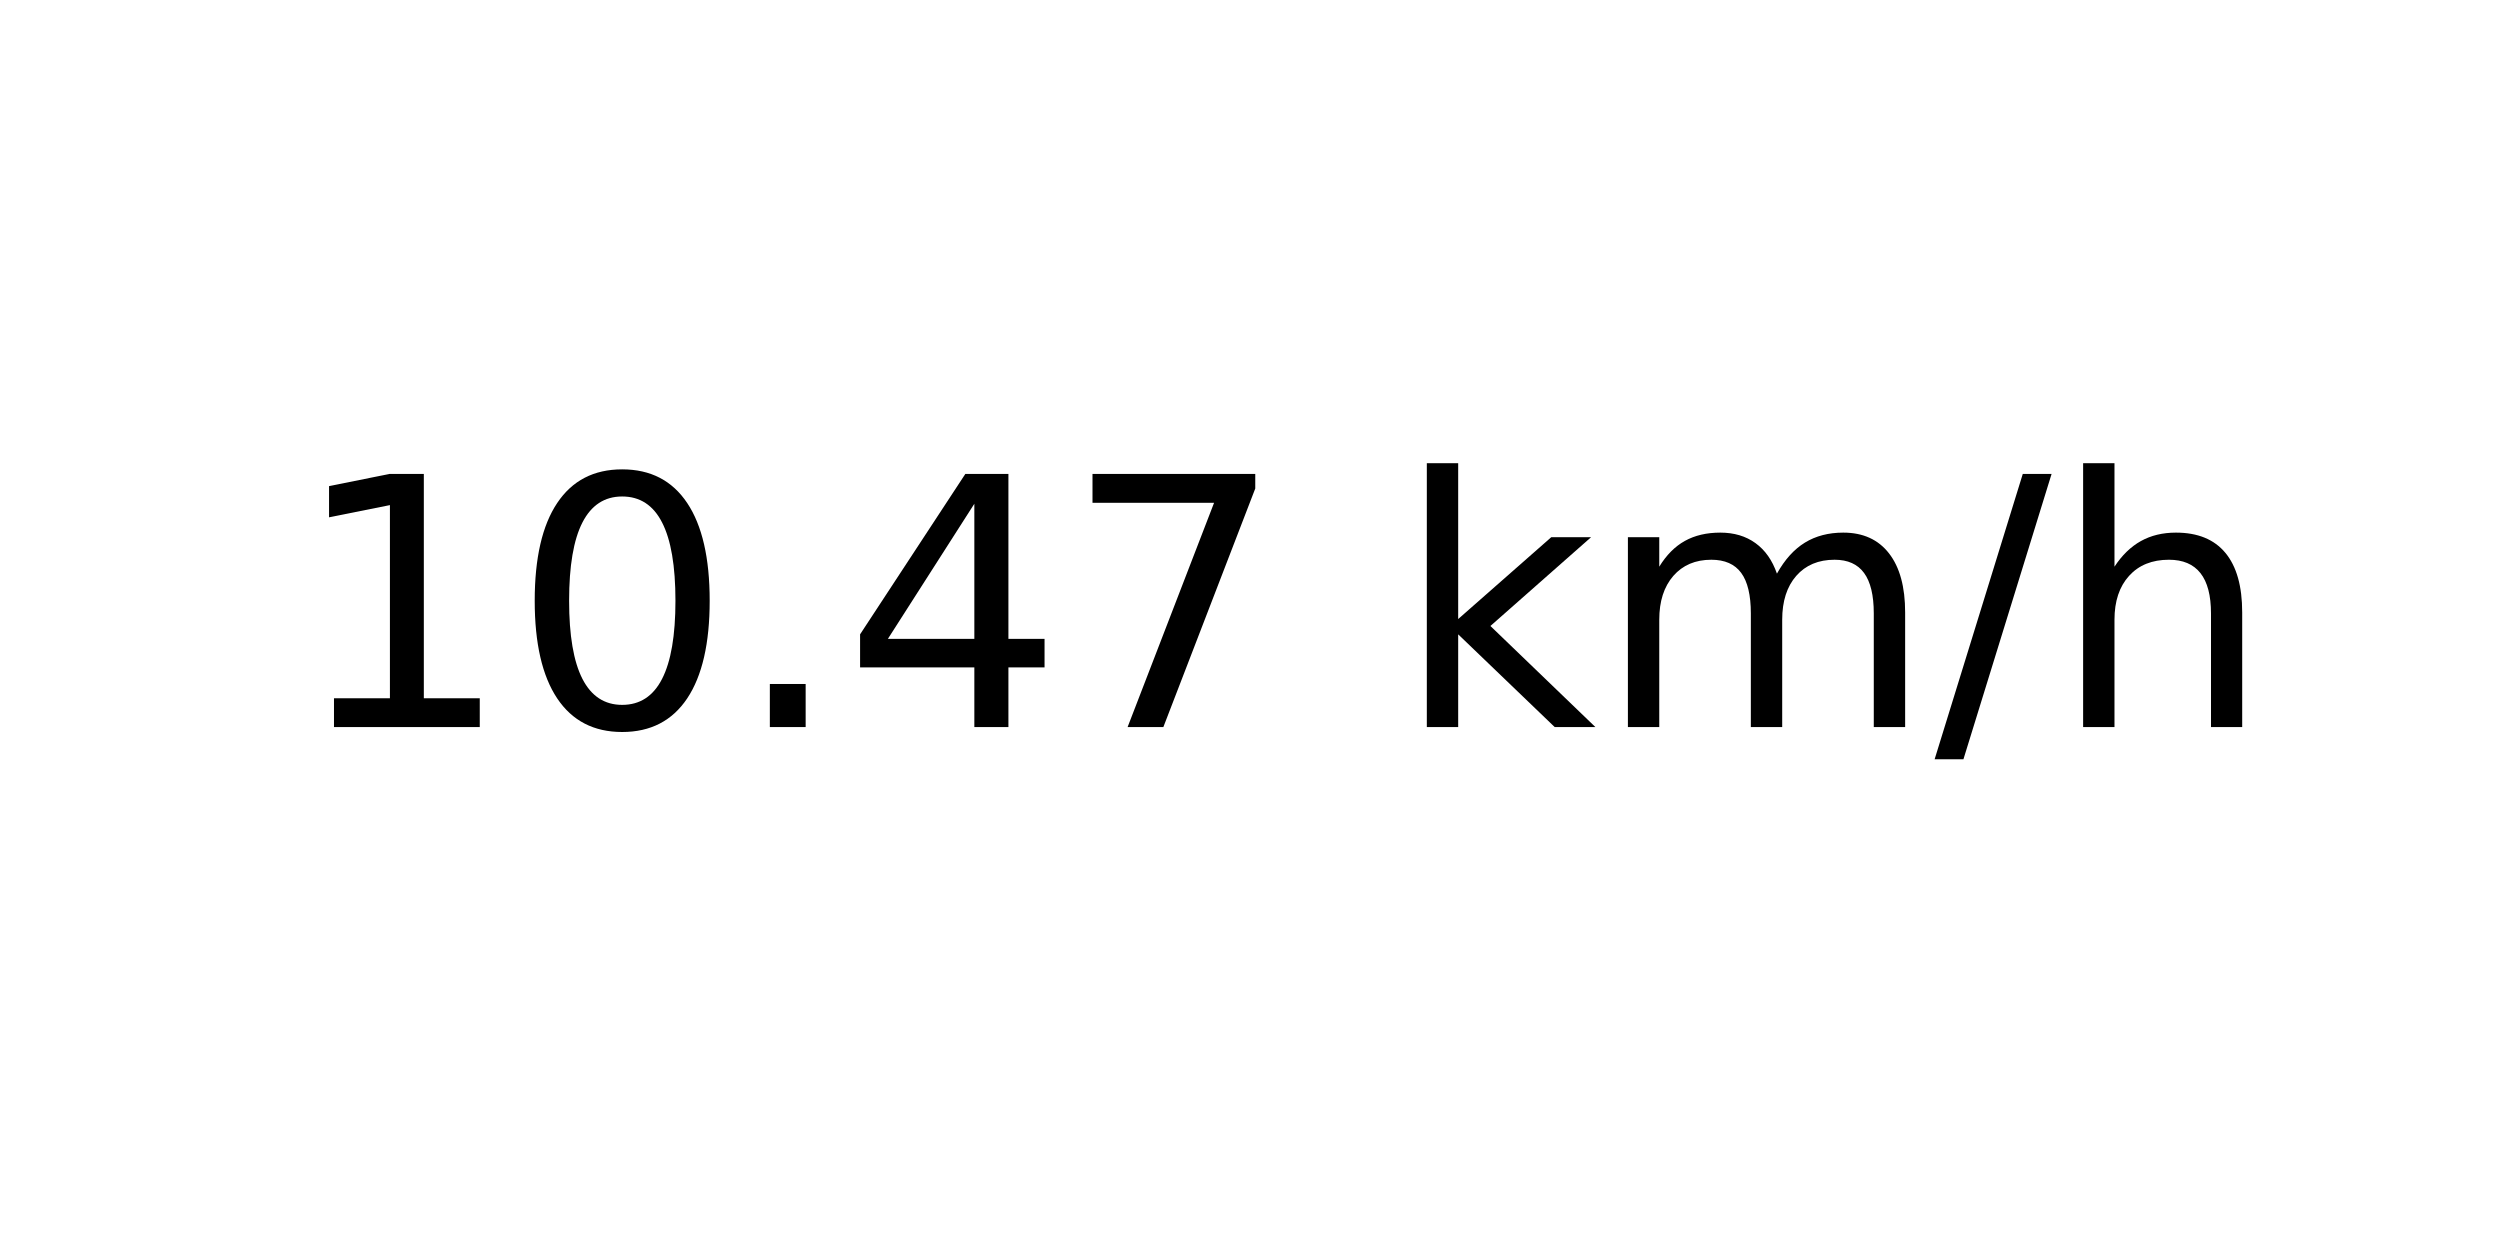
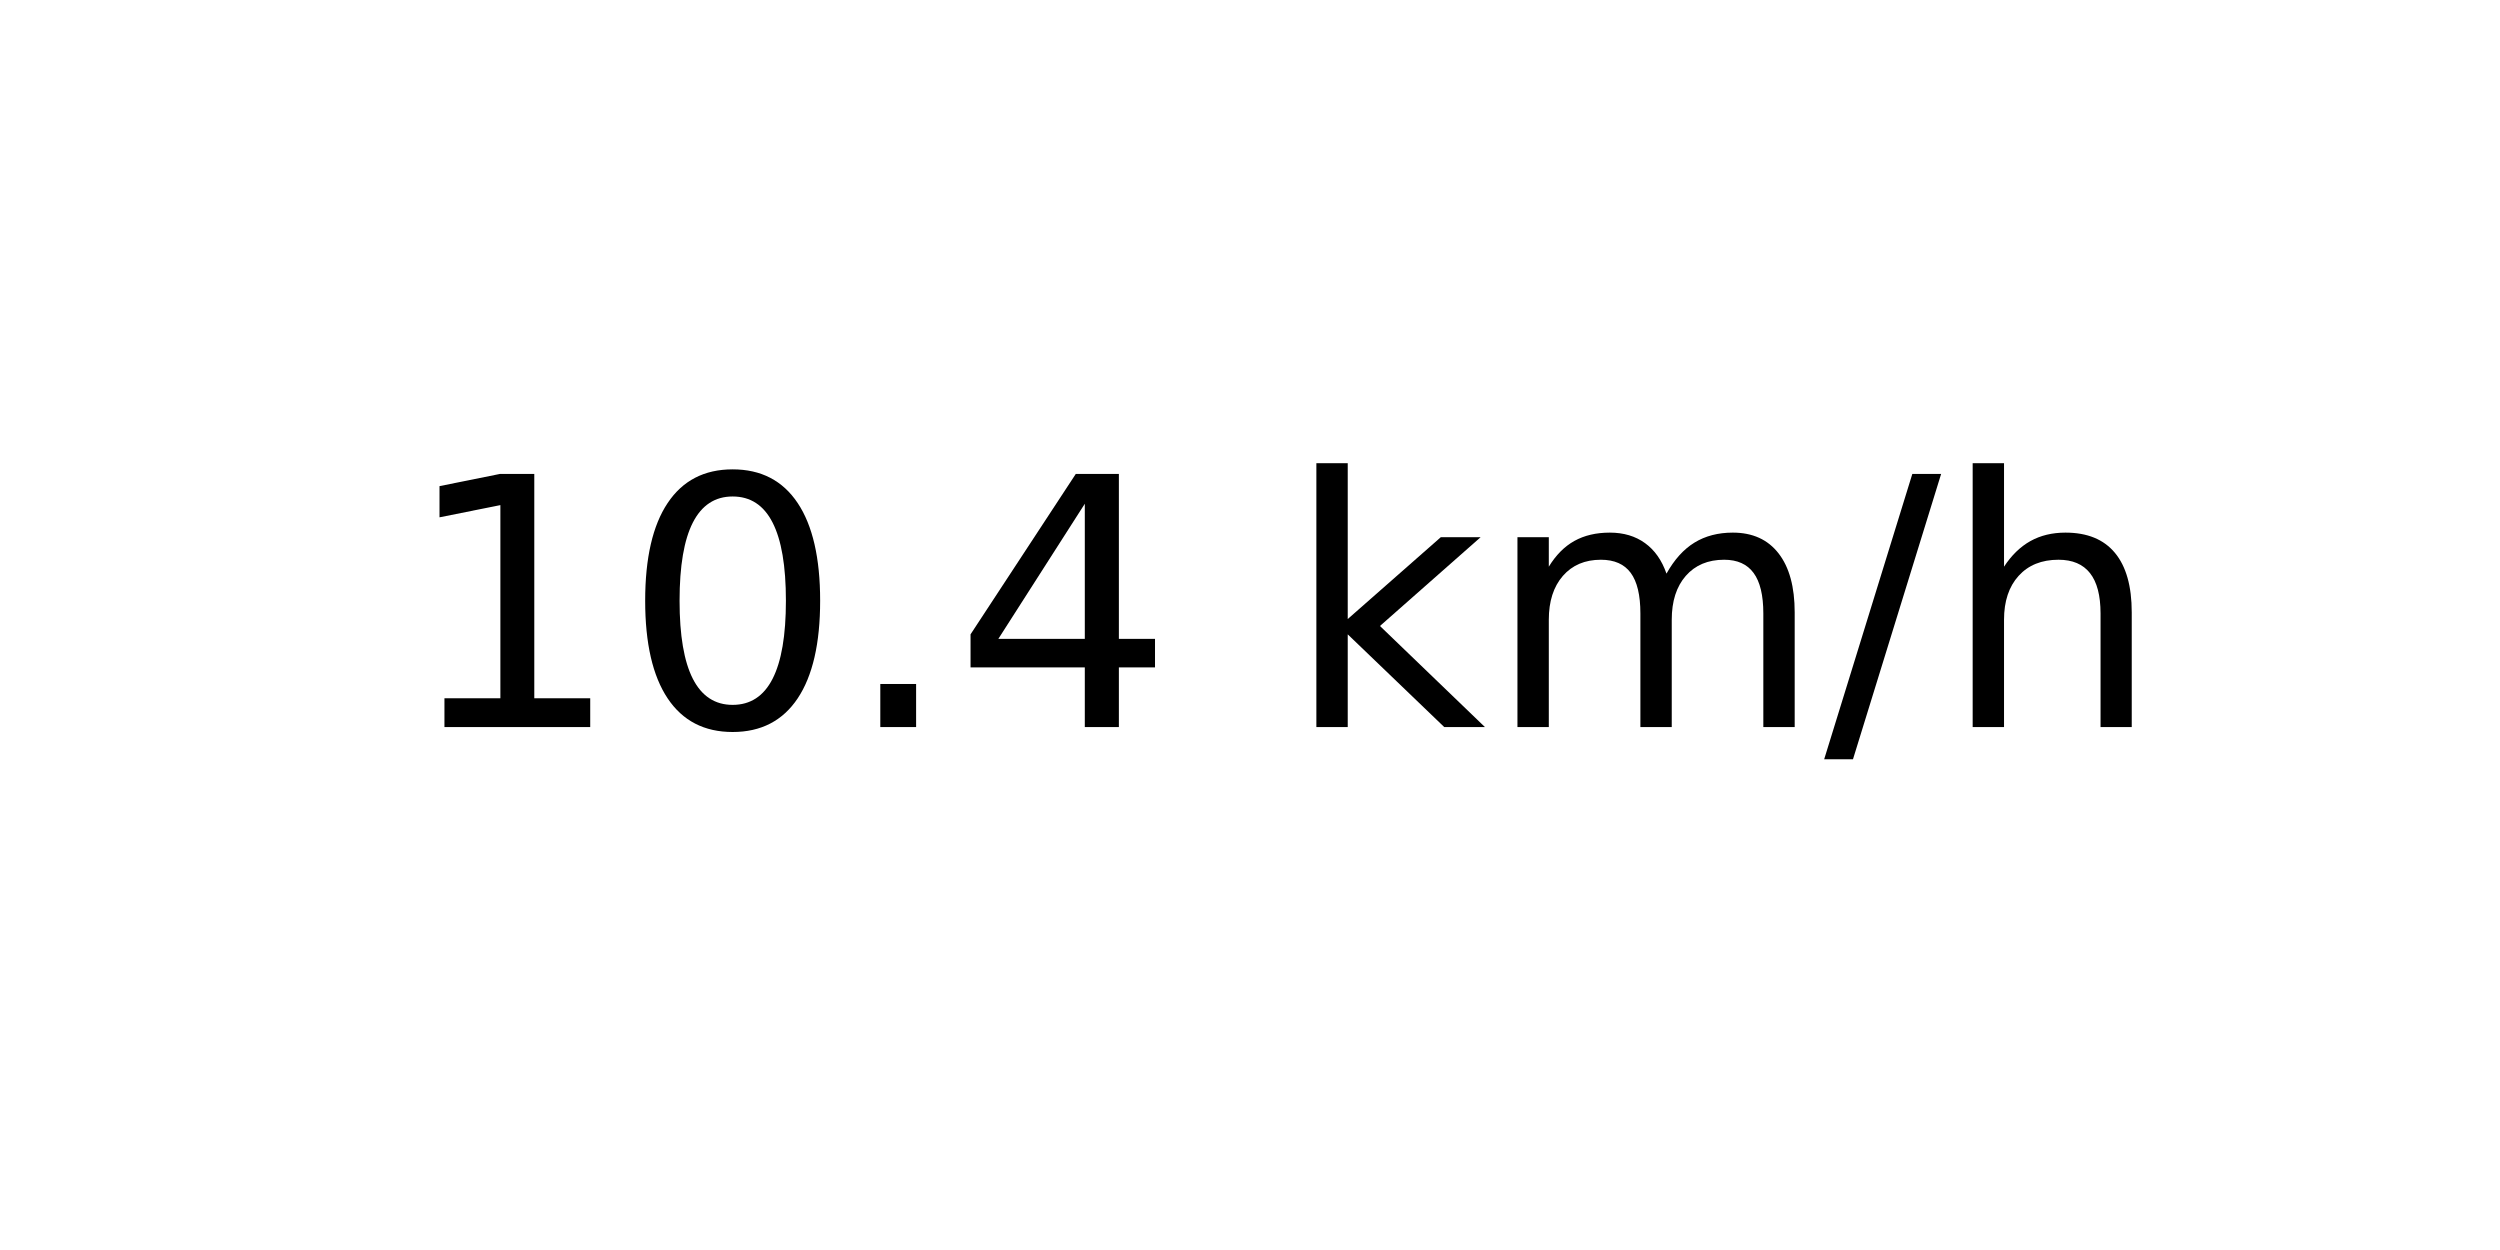
<svg xmlns="http://www.w3.org/2000/svg" xmlns:xlink="http://www.w3.org/1999/xlink" width="72pt" height="36pt" viewBox="0 0 72 36" version="1.1">
  <defs>
    <style type="text/css">*{stroke-linejoin: round; stroke-linecap: butt}</style>
  </defs>
  <g id="figure_1">
    <g id="axes_1">
      <g id="text_1">
-         <g transform="translate(8.378125 20.93937) scale(0.1 -0.1)">
+         <g transform="translate(11.55937 20.93937) scale(0.1 -0.1)">
          <defs>
            <path id="DejaVuSans-31" d="M 794 531  L 1825 531  L 1825 4091  L 703 3866  L 703 4441  L 1819 4666  L 2450 4666  L 2450 531  L 3481 531  L 3481 0  L 794 0  L 794 531  z " transform="scale(0.015625)" />
            <path id="DejaVuSans-30" d="M 2034 4250  Q 1547 4250 1301 3770  Q 1056 3291 1056 2328  Q 1056 1369 1301 889  Q 1547 409 2034 409  Q 2525 409 2770 889  Q 3016 1369 3016 2328  Q 3016 3291 2770 3770  Q 2525 4250 2034 4250  z M 2034 4750  Q 2819 4750 3233 4129  Q 3647 3509 3647 2328  Q 3647 1150 3233 529  Q 2819 -91 2034 -91  Q 1250 -91 836 529  Q 422 1150 422 2328  Q 422 3509 836 4129  Q 1250 4750 2034 4750  z " transform="scale(0.015625)" />
            <path id="DejaVuSans-2e" d="M 684 794  L 1344 794  L 1344 0  L 684 0  L 684 794  z " transform="scale(0.015625)" />
            <path id="DejaVuSans-34" d="M 2419 4116  L 825 1625  L 2419 1625  L 2419 4116  z M 2253 4666  L 3047 4666  L 3047 1625  L 3713 1625  L 3713 1100  L 3047 1100  L 3047 0  L 2419 0  L 2419 1100  L 313 1100  L 313 1709  L 2253 4666  z " transform="scale(0.015625)" />
-             <path id="DejaVuSans-37" d="M 525 4666  L 3525 4666  L 3525 4397  L 1831 0  L 1172 0  L 2766 4134  L 525 4134  L 525 4666  z " transform="scale(0.015625)" />
            <path id="DejaVuSans-20" transform="scale(0.015625)" />
            <path id="DejaVuSans-6b" d="M 581 4863  L 1159 4863  L 1159 1991  L 2875 3500  L 3609 3500  L 1753 1863  L 3688 0  L 2938 0  L 1159 1709  L 1159 0  L 581 0  L 581 4863  z " transform="scale(0.015625)" />
            <path id="DejaVuSans-6d" d="M 3328 2828  Q 3544 3216 3844 3400  Q 4144 3584 4550 3584  Q 5097 3584 5394 3201  Q 5691 2819 5691 2113  L 5691 0  L 5113 0  L 5113 2094  Q 5113 2597 4934 2840  Q 4756 3084 4391 3084  Q 3944 3084 3684 2787  Q 3425 2491 3425 1978  L 3425 0  L 2847 0  L 2847 2094  Q 2847 2600 2669 2842  Q 2491 3084 2119 3084  Q 1678 3084 1418 2786  Q 1159 2488 1159 1978  L 1159 0  L 581 0  L 581 3500  L 1159 3500  L 1159 2956  Q 1356 3278 1631 3431  Q 1906 3584 2284 3584  Q 2666 3584 2933 3390  Q 3200 3197 3328 2828  z " transform="scale(0.015625)" />
            <path id="DejaVuSans-2f" d="M 1625 4666  L 2156 4666  L 531 -594  L 0 -594  L 1625 4666  z " transform="scale(0.015625)" />
            <path id="DejaVuSans-68" d="M 3513 2113  L 3513 0  L 2938 0  L 2938 2094  Q 2938 2591 2744 2837  Q 2550 3084 2163 3084  Q 1697 3084 1428 2787  Q 1159 2491 1159 1978  L 1159 0  L 581 0  L 581 4863  L 1159 4863  L 1159 2956  Q 1366 3272 1645 3428  Q 1925 3584 2291 3584  Q 2894 3584 3203 3211  Q 3513 2838 3513 2113  z " transform="scale(0.015625)" />
          </defs>
          <use xlink:href="#DejaVuSans-31" />
          <use xlink:href="#DejaVuSans-30" x="63.623" />
          <use xlink:href="#DejaVuSans-2e" x="127.246" />
          <use xlink:href="#DejaVuSans-34" x="159.033" />
-           <use xlink:href="#DejaVuSans-37" x="222.656" />
-           <use xlink:href="#DejaVuSans-20" x="286.279" />
-           <use xlink:href="#DejaVuSans-6b" x="318.066" />
-           <use xlink:href="#DejaVuSans-6d" x="375.977" />
-           <use xlink:href="#DejaVuSans-2f" x="473.389" />
-           <use xlink:href="#DejaVuSans-68" x="507.08" />
+           <use xlink:href="#DejaVuSans-20" x="222.656" />
+           <use xlink:href="#DejaVuSans-6b" x="254.443" />
+           <use xlink:href="#DejaVuSans-6d" x="312.354" />
+           <use xlink:href="#DejaVuSans-2f" x="409.766" />
+           <use xlink:href="#DejaVuSans-68" x="443.457" />
        </g>
      </g>
    </g>
  </g>
</svg>
